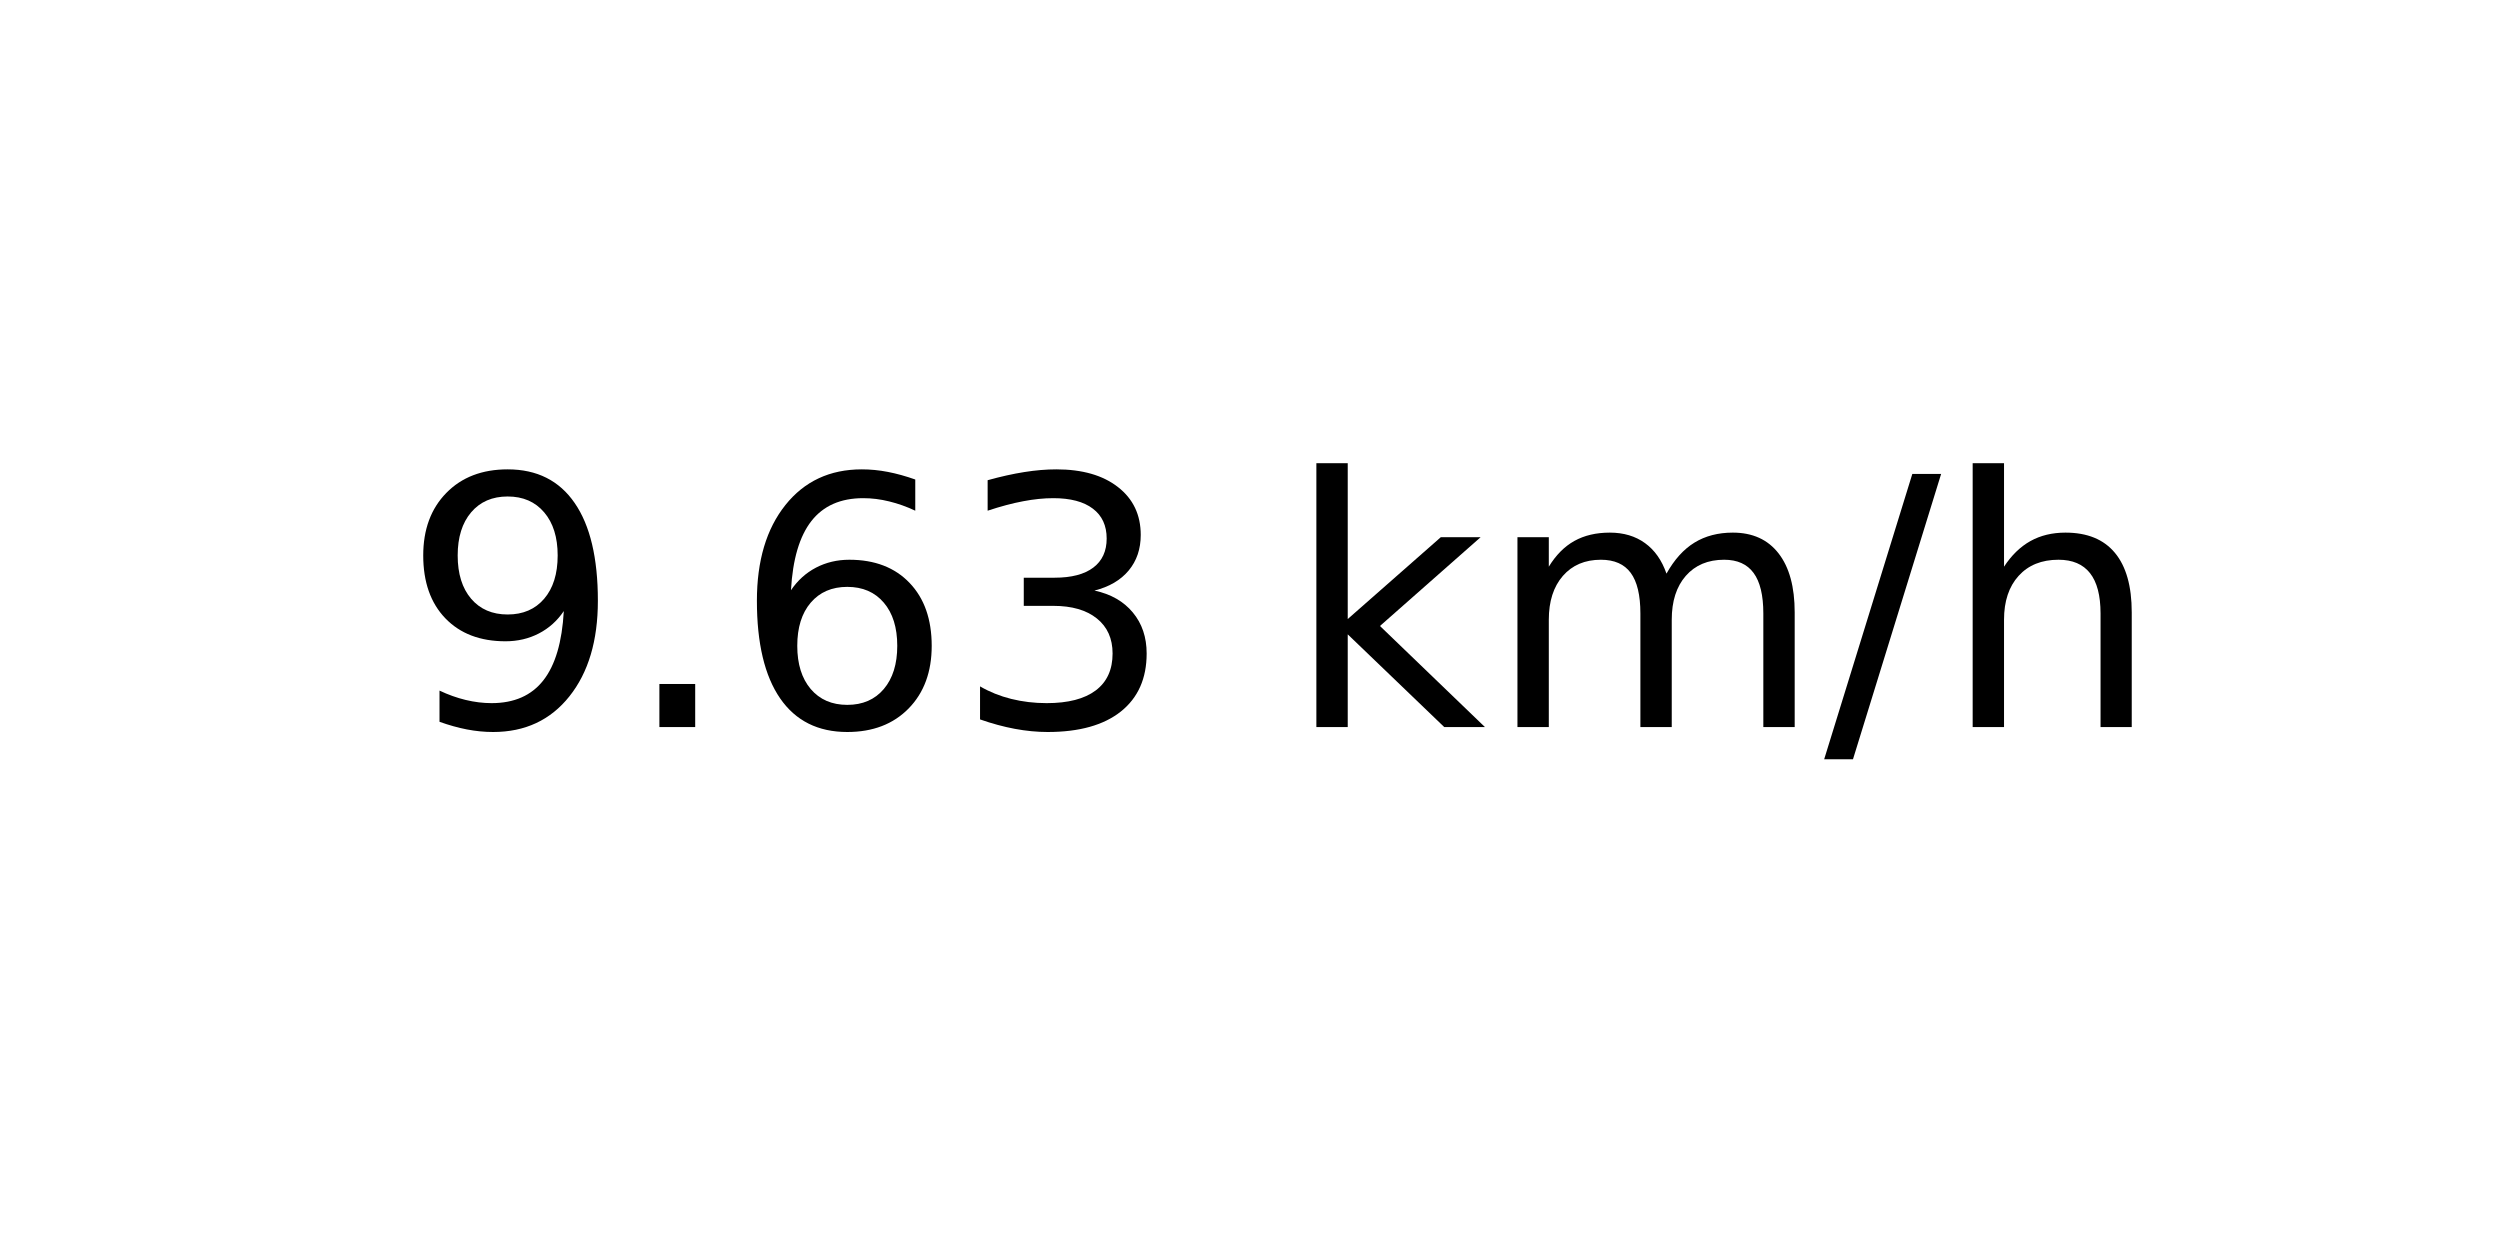
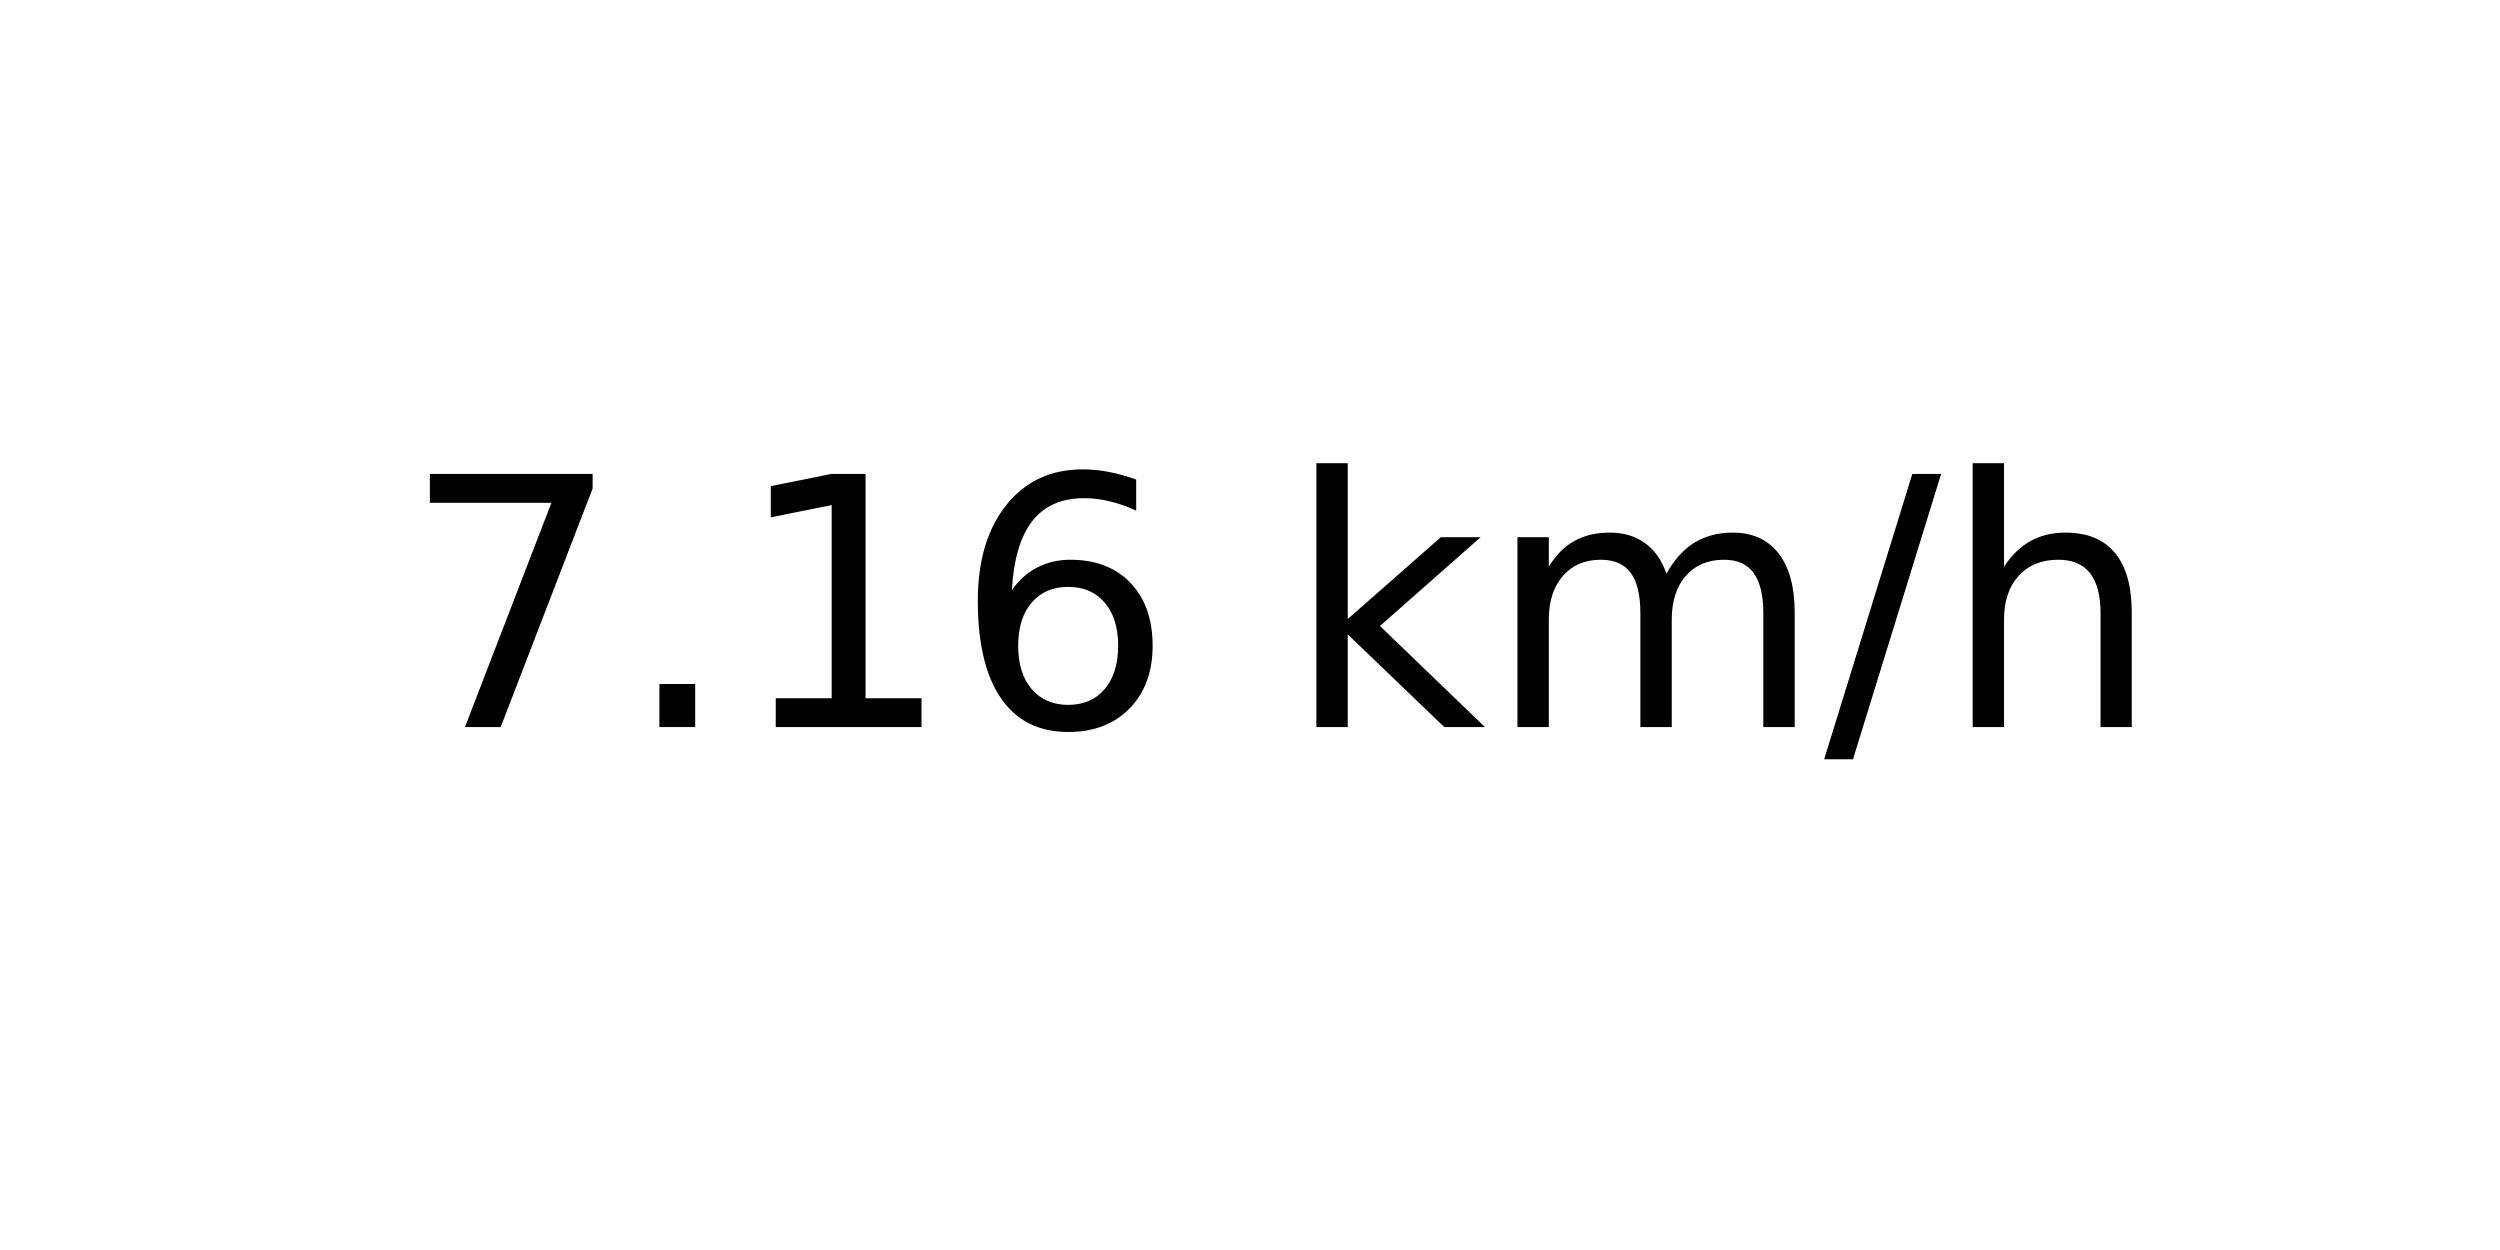
<svg xmlns="http://www.w3.org/2000/svg" xmlns:xlink="http://www.w3.org/1999/xlink" width="72pt" height="36pt" viewBox="0 0 72 36" version="1.1">
  <defs>
    <style type="text/css">*{stroke-linejoin: round; stroke-linecap: butt}</style>
  </defs>
  <g id="figure_1">
    <g id="axes_1">
      <g id="text_1">
        <g transform="translate(11.55937 20.93937) scale(0.1 -0.1)">
          <defs>
-             <path id="DejaVuSans-39" d="M 703 97  L 703 672  Q 941 559 1184 500  Q 1428 441 1663 441  Q 2288 441 2617 861  Q 2947 1281 2994 2138  Q 2813 1869 2534 1725  Q 2256 1581 1919 1581  Q 1219 1581 811 2004  Q 403 2428 403 3163  Q 403 3881 828 4315  Q 1253 4750 1959 4750  Q 2769 4750 3195 4129  Q 3622 3509 3622 2328  Q 3622 1225 3098 567  Q 2575 -91 1691 -91  Q 1453 -91 1209 -44  Q 966 3 703 97  z M 1959 2075  Q 2384 2075 2632 2365  Q 2881 2656 2881 3163  Q 2881 3666 2632 3958  Q 2384 4250 1959 4250  Q 1534 4250 1286 3958  Q 1038 3666 1038 3163  Q 1038 2656 1286 2365  Q 1534 2075 1959 2075  z " transform="scale(0.015625)" />
+             <path id="DejaVuSans-37" d="M 525 4666  L 3525 4666  L 3525 4397  L 1831 0  L 1172 0  L 2766 4134  L 525 4134  L 525 4666  z " transform="scale(0.015625)" />
            <path id="DejaVuSans-2e" d="M 684 794  L 1344 794  L 1344 0  L 684 0  L 684 794  z " transform="scale(0.015625)" />
+             <path id="DejaVuSans-31" d="M 794 531  L 1825 531  L 1825 4091  L 703 3866  L 703 4441  L 1819 4666  L 2450 4666  L 2450 531  L 3481 531  L 3481 0  L 794 0  L 794 531  z " transform="scale(0.015625)" />
            <path id="DejaVuSans-36" d="M 2113 2584  Q 1688 2584 1439 2293  Q 1191 2003 1191 1497  Q 1191 994 1439 701  Q 1688 409 2113 409  Q 2538 409 2786 701  Q 3034 994 3034 1497  Q 3034 2003 2786 2293  Q 2538 2584 2113 2584  z M 3366 4563  L 3366 3988  Q 3128 4100 2886 4159  Q 2644 4219 2406 4219  Q 1781 4219 1451 3797  Q 1122 3375 1075 2522  Q 1259 2794 1537 2939  Q 1816 3084 2150 3084  Q 2853 3084 3261 2657  Q 3669 2231 3669 1497  Q 3669 778 3244 343  Q 2819 -91 2113 -91  Q 1303 -91 875 529  Q 447 1150 447 2328  Q 447 3434 972 4092  Q 1497 4750 2381 4750  Q 2619 4750 2861 4703  Q 3103 4656 3366 4563  z " transform="scale(0.015625)" />
-             <path id="DejaVuSans-33" d="M 2597 2516  Q 3050 2419 3304 2112  Q 3559 1806 3559 1356  Q 3559 666 3084 287  Q 2609 -91 1734 -91  Q 1441 -91 1130 -33  Q 819 25 488 141  L 488 750  Q 750 597 1062 519  Q 1375 441 1716 441  Q 2309 441 2620 675  Q 2931 909 2931 1356  Q 2931 1769 2642 2001  Q 2353 2234 1838 2234  L 1294 2234  L 1294 2753  L 1863 2753  Q 2328 2753 2575 2939  Q 2822 3125 2822 3475  Q 2822 3834 2567 4026  Q 2313 4219 1838 4219  Q 1578 4219 1281 4162  Q 984 4106 628 3988  L 628 4550  Q 988 4650 1302 4700  Q 1616 4750 1894 4750  Q 2613 4750 3031 4423  Q 3450 4097 3450 3541  Q 3450 3153 3228 2886  Q 3006 2619 2597 2516  z " transform="scale(0.015625)" />
            <path id="DejaVuSans-20" transform="scale(0.015625)" />
            <path id="DejaVuSans-6b" d="M 581 4863  L 1159 4863  L 1159 1991  L 2875 3500  L 3609 3500  L 1753 1863  L 3688 0  L 2938 0  L 1159 1709  L 1159 0  L 581 0  L 581 4863  z " transform="scale(0.015625)" />
            <path id="DejaVuSans-6d" d="M 3328 2828  Q 3544 3216 3844 3400  Q 4144 3584 4550 3584  Q 5097 3584 5394 3201  Q 5691 2819 5691 2113  L 5691 0  L 5113 0  L 5113 2094  Q 5113 2597 4934 2840  Q 4756 3084 4391 3084  Q 3944 3084 3684 2787  Q 3425 2491 3425 1978  L 3425 0  L 2847 0  L 2847 2094  Q 2847 2600 2669 2842  Q 2491 3084 2119 3084  Q 1678 3084 1418 2786  Q 1159 2488 1159 1978  L 1159 0  L 581 0  L 581 3500  L 1159 3500  L 1159 2956  Q 1356 3278 1631 3431  Q 1906 3584 2284 3584  Q 2666 3584 2933 3390  Q 3200 3197 3328 2828  z " transform="scale(0.015625)" />
            <path id="DejaVuSans-2f" d="M 1625 4666  L 2156 4666  L 531 -594  L 0 -594  L 1625 4666  z " transform="scale(0.015625)" />
            <path id="DejaVuSans-68" d="M 3513 2113  L 3513 0  L 2938 0  L 2938 2094  Q 2938 2591 2744 2837  Q 2550 3084 2163 3084  Q 1697 3084 1428 2787  Q 1159 2491 1159 1978  L 1159 0  L 581 0  L 581 4863  L 1159 4863  L 1159 2956  Q 1366 3272 1645 3428  Q 1925 3584 2291 3584  Q 2894 3584 3203 3211  Q 3513 2838 3513 2113  z " transform="scale(0.015625)" />
          </defs>
-           <use xlink:href="#DejaVuSans-39" />
+           <use xlink:href="#DejaVuSans-37" />
          <use xlink:href="#DejaVuSans-2e" x="63.623" />
-           <use xlink:href="#DejaVuSans-36" x="95.41" />
-           <use xlink:href="#DejaVuSans-33" x="159.033" />
+           <use xlink:href="#DejaVuSans-31" x="95.41" />
+           <use xlink:href="#DejaVuSans-36" x="159.033" />
          <use xlink:href="#DejaVuSans-20" x="222.656" />
          <use xlink:href="#DejaVuSans-6b" x="254.443" />
          <use xlink:href="#DejaVuSans-6d" x="312.354" />
          <use xlink:href="#DejaVuSans-2f" x="409.766" />
          <use xlink:href="#DejaVuSans-68" x="443.457" />
        </g>
      </g>
    </g>
  </g>
</svg>
